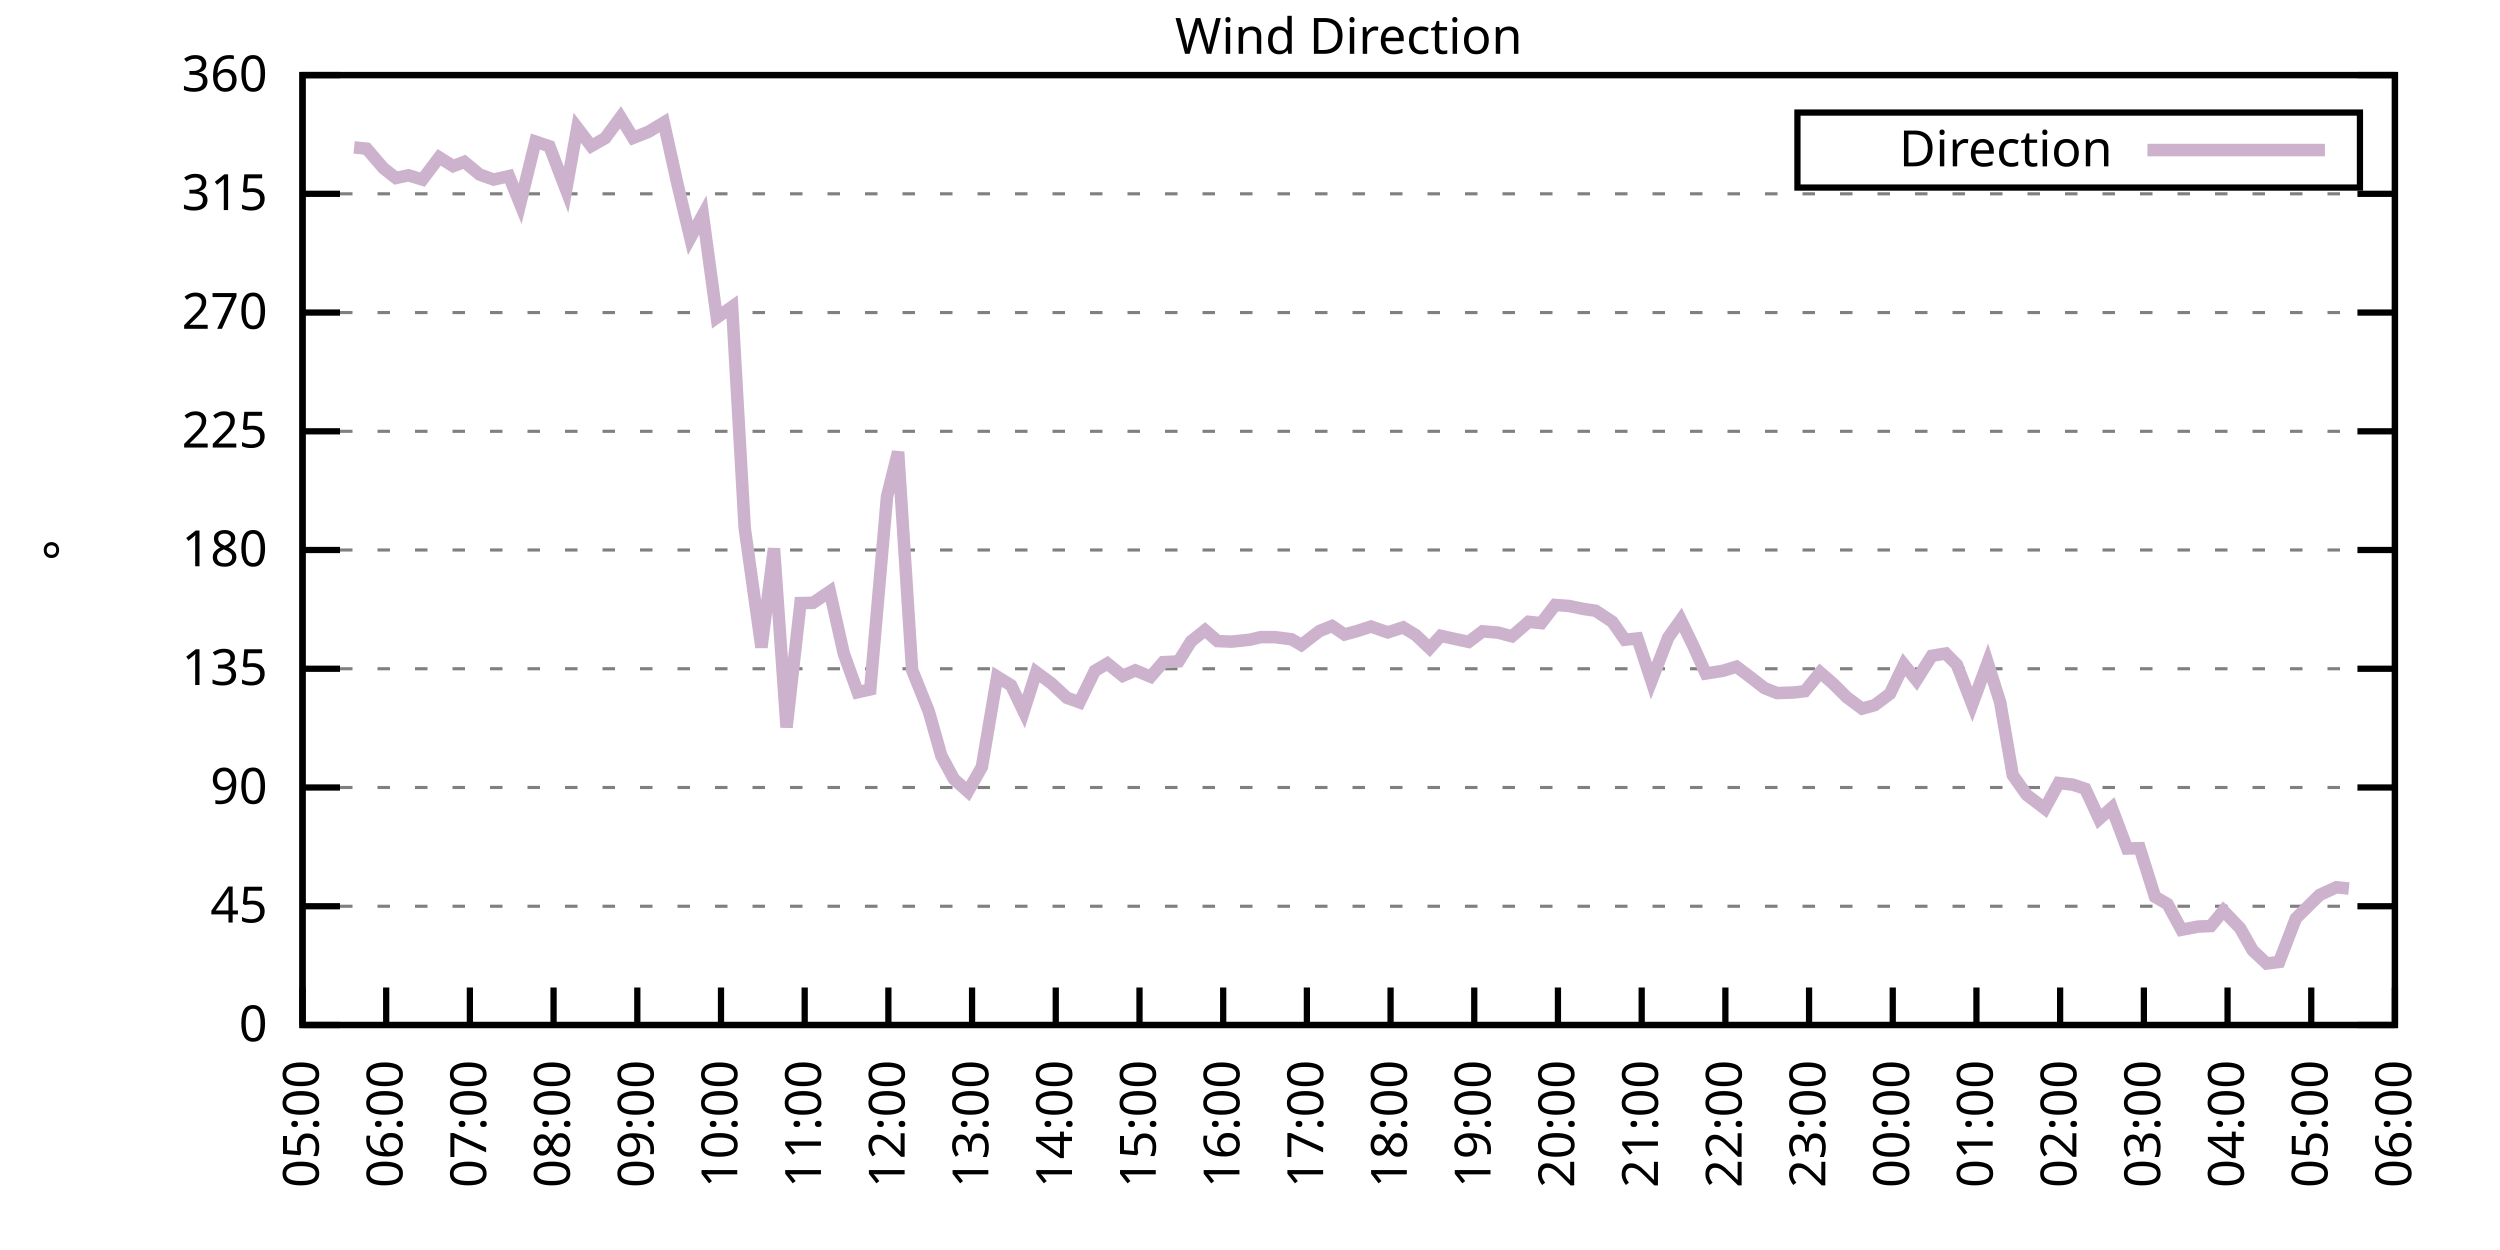
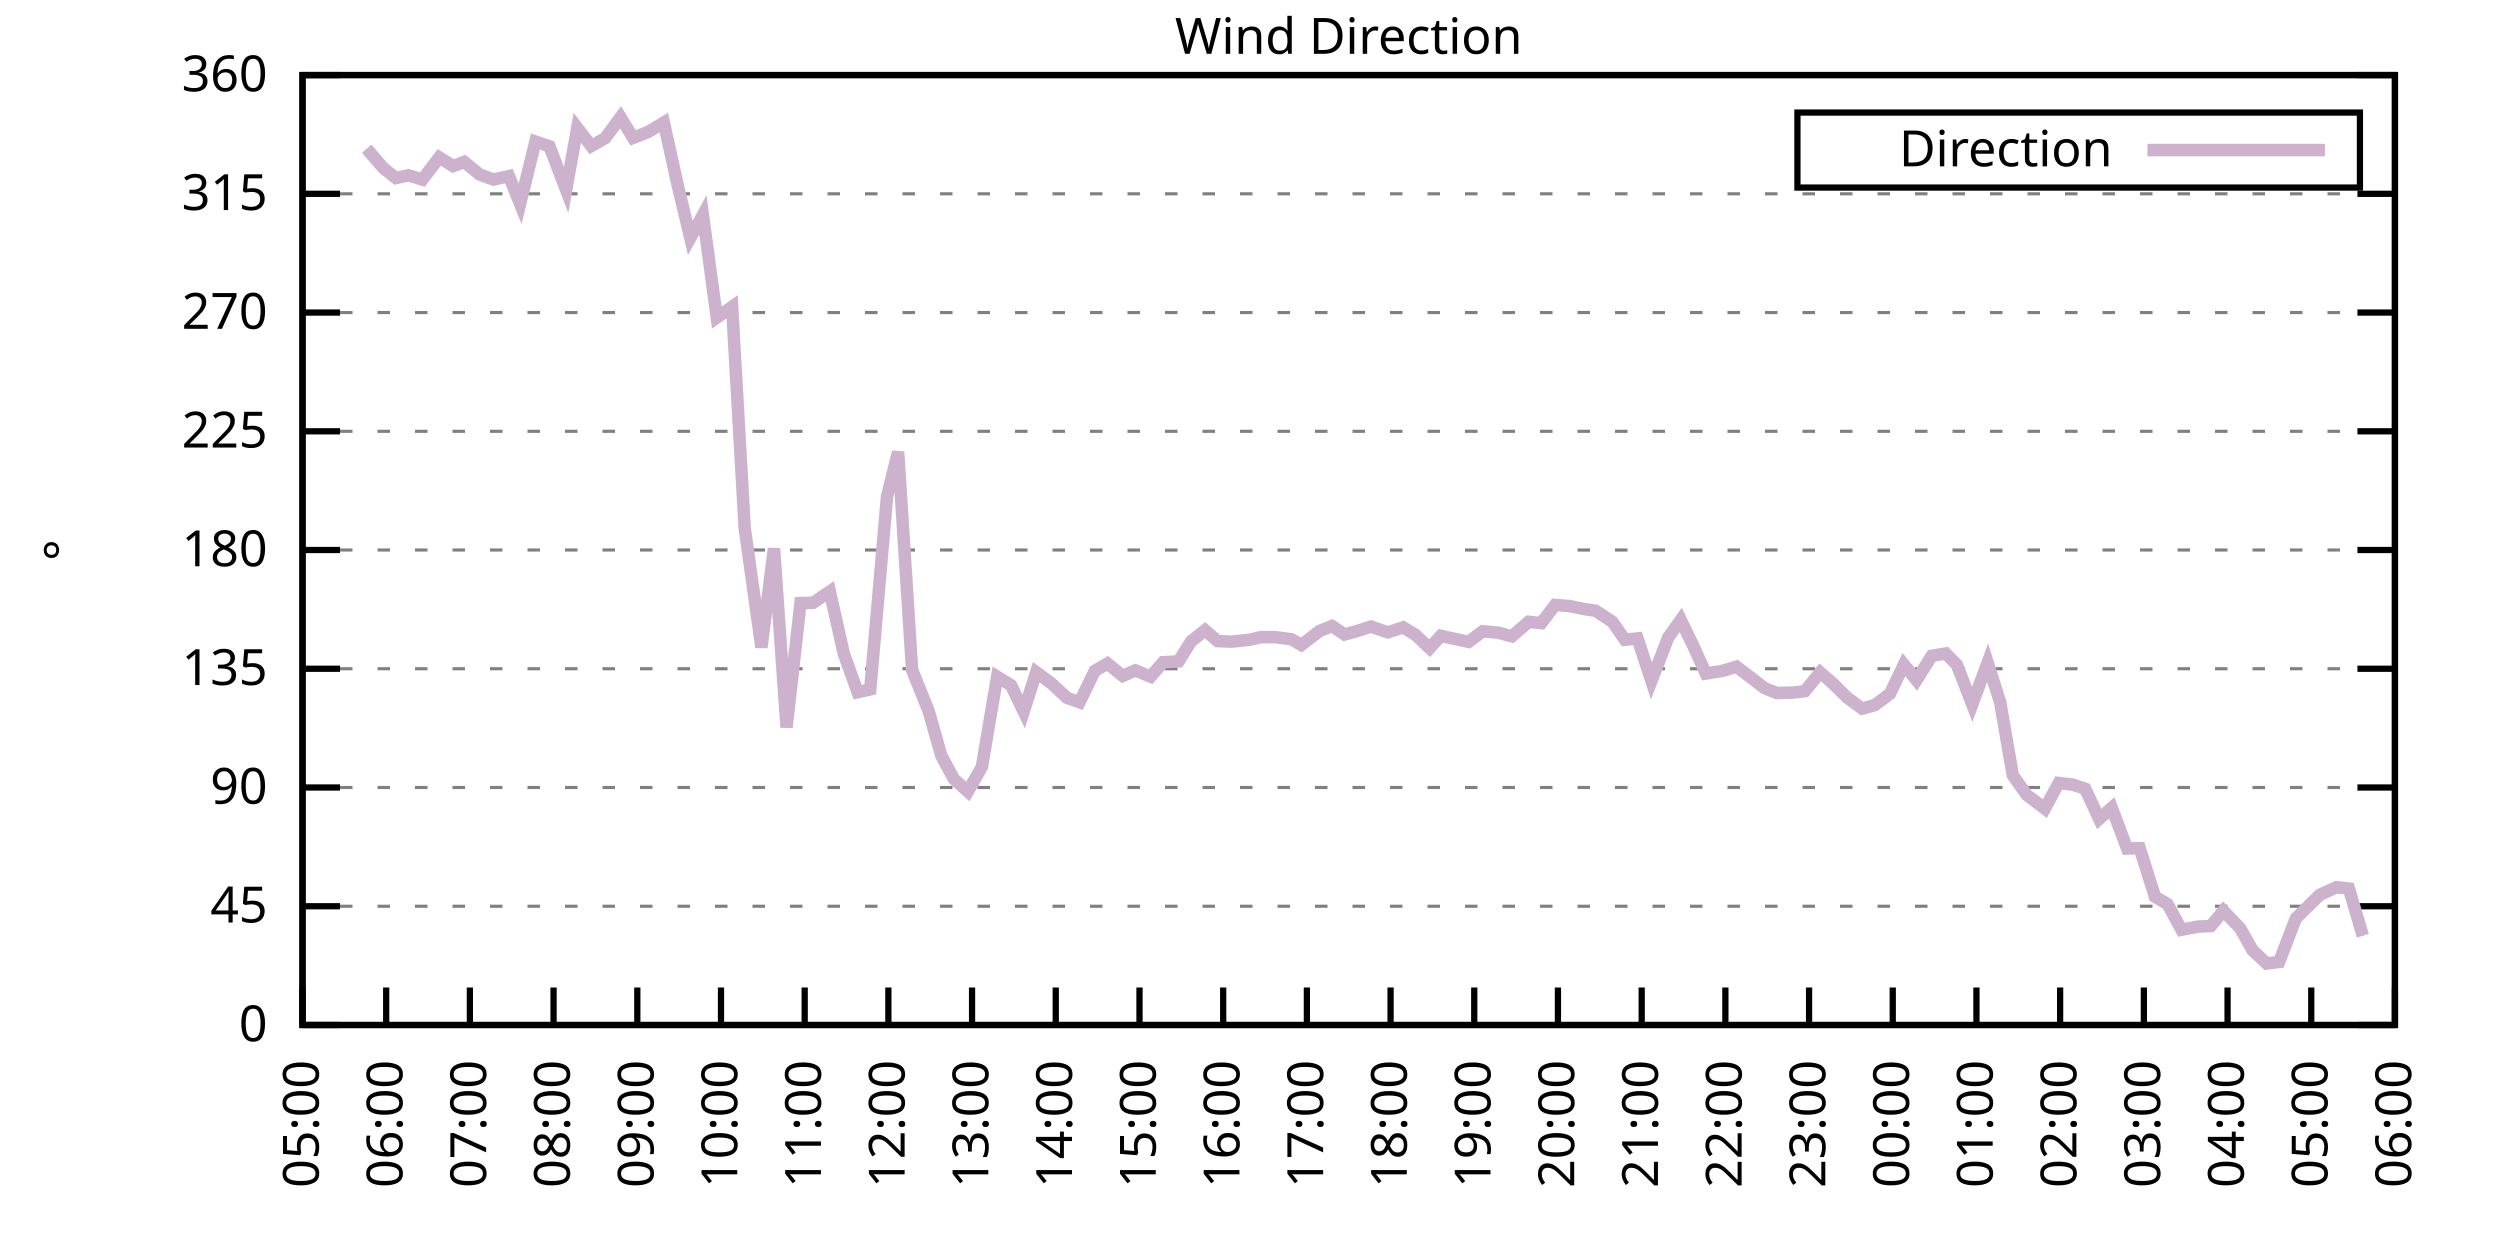
<svg xmlns="http://www.w3.org/2000/svg" xmlns:xlink="http://www.w3.org/1999/xlink" width="400" height="200" viewBox="0 0 400 200">
  <g id="gnuplot_canvas">
    <rect x="0" y="0" width="400" height="200" fill="none" />
    <defs>
      <circle id="gpDot" r="0.5" stroke-width="0.5" stroke="currentColor" />
      <path id="gpPt0" stroke-width="0.333" stroke="currentColor" d="M-1,0 h2 M0,-1 v2" />
      <path id="gpPt1" stroke-width="0.333" stroke="currentColor" d="M-1,-1 L1,1 M1,-1 L-1,1" />
      <path id="gpPt2" stroke-width="0.333" stroke="currentColor" d="M-1,0 L1,0 M0,-1 L0,1 M-1,-1 L1,1 M-1,1 L1,-1" />
      <rect id="gpPt3" stroke-width="0.333" stroke="currentColor" x="-1" y="-1" width="2" height="2" />
      <rect id="gpPt4" stroke-width="0.333" stroke="currentColor" fill="currentColor" x="-1" y="-1" width="2" height="2" />
      <circle id="gpPt5" stroke-width="0.333" stroke="currentColor" cx="0" cy="0" r="1" />
      <use xlink:href="#gpPt5" id="gpPt6" fill="currentColor" stroke="none" />
      <path id="gpPt7" stroke-width="0.333" stroke="currentColor" d="M0,-1.33 L-1.33,0.67 L1.33,0.67 z" />
      <use xlink:href="#gpPt7" id="gpPt8" fill="currentColor" stroke="none" />
      <use xlink:href="#gpPt7" id="gpPt9" stroke="currentColor" transform="rotate(180)" />
      <use xlink:href="#gpPt9" id="gpPt10" fill="currentColor" stroke="none" />
      <use xlink:href="#gpPt3" id="gpPt11" stroke="currentColor" transform="rotate(45)" />
      <use xlink:href="#gpPt11" id="gpPt12" fill="currentColor" stroke="none" />
      <path id="gpPt13" stroke-width="0.333" stroke="currentColor" d="M0,1.330 L1.265,0.411 L0.782,-1.067 L-0.782,-1.076 L-1.265,0.411 z" />
      <use xlink:href="#gpPt13" id="gpPt14" fill="currentColor" stroke="none" />
      <filter id="textbox" filterUnits="objectBoundingBox" x="0" y="0" height="1" width="1">
        <feFlood flood-color="white" flood-opacity="1" result="bgnd" />
        <feComposite in="SourceGraphic" in2="bgnd" operator="atop" />
      </filter>
      <filter id="greybox" filterUnits="objectBoundingBox" x="0" y="0" height="1" width="1">
        <feFlood flood-color="lightgrey" flood-opacity="1" result="grey" />
        <feComposite in="SourceGraphic" in2="grey" operator="atop" />
      </filter>
    </defs>
    <g fill="none" color="white" stroke="currentColor" stroke-width="1.00" stroke-linecap="butt" stroke-linejoin="miter">
</g>
    <g fill="none" color="black" stroke="currentColor" stroke-width="1.00" stroke-linecap="butt" stroke-linejoin="miter">
      <g stroke="none" shape-rendering="crispEdges">
        <polygon fill="rgb(255, 255, 255)" points="48.40,164.00 383.18,164.00 383.18,12.02 48.40,12.02 " />
      </g>
    </g>
    <g fill="none" color="black" stroke="currentColor" stroke-width="1.00" stroke-linecap="butt" stroke-linejoin="miter">
</g>
    <g fill="none" color="black" stroke="black" stroke-width="0.50" stroke-linecap="butt" stroke-linejoin="miter">
</g>
    <g fill="none" color="gray" stroke="currentColor" stroke-width="0.50" stroke-linecap="butt" stroke-linejoin="miter">
      <path stroke="gray" stroke-dasharray="2,4" class="gridline" d="M48.40,164.00 L383.19,164.00  " />
    </g>
    <g fill="none" color="gray" stroke="gray" stroke-width="1.00" stroke-linecap="butt" stroke-linejoin="miter">
</g>
    <g fill="none" color="black" stroke="currentColor" stroke-width="1.00" stroke-linecap="butt" stroke-linejoin="miter">
      <path stroke="black" d="M48.40,164.00 L54.40,164.00 M383.19,164.00 L377.19,164.00  " />
      <g transform="translate(42.80,166.60)" stroke="none" fill="black" font-family="Sans" font-size="8.00" text-anchor="end">
        <text>
          <tspan font-family="Sans"> 0</tspan>
        </text>
      </g>
    </g>
    <g fill="none" color="black" stroke="currentColor" stroke-width="1.00" stroke-linecap="butt" stroke-linejoin="miter">
</g>
    <g fill="none" color="black" stroke="black" stroke-width="0.50" stroke-linecap="butt" stroke-linejoin="miter">
</g>
    <g fill="none" color="gray" stroke="currentColor" stroke-width="0.50" stroke-linecap="butt" stroke-linejoin="miter">
      <path stroke="gray" stroke-dasharray="2,4" class="gridline" d="M48.40,145.00 L383.19,145.00  " />
    </g>
    <g fill="none" color="gray" stroke="gray" stroke-width="1.00" stroke-linecap="butt" stroke-linejoin="miter">
</g>
    <g fill="none" color="black" stroke="currentColor" stroke-width="1.00" stroke-linecap="butt" stroke-linejoin="miter">
      <path stroke="black" d="M48.40,145.00 L54.40,145.00 M383.19,145.00 L377.19,145.00  " />
      <g transform="translate(42.80,147.60)" stroke="none" fill="black" font-family="Sans" font-size="8.00" text-anchor="end">
        <text>
          <tspan font-family="Sans"> 45</tspan>
        </text>
      </g>
    </g>
    <g fill="none" color="black" stroke="currentColor" stroke-width="1.00" stroke-linecap="butt" stroke-linejoin="miter">
</g>
    <g fill="none" color="black" stroke="black" stroke-width="0.50" stroke-linecap="butt" stroke-linejoin="miter">
</g>
    <g fill="none" color="gray" stroke="currentColor" stroke-width="0.50" stroke-linecap="butt" stroke-linejoin="miter">
      <path stroke="gray" stroke-dasharray="2,4" class="gridline" d="M48.40,126.00 L383.19,126.00  " />
    </g>
    <g fill="none" color="gray" stroke="gray" stroke-width="1.00" stroke-linecap="butt" stroke-linejoin="miter">
</g>
    <g fill="none" color="black" stroke="currentColor" stroke-width="1.00" stroke-linecap="butt" stroke-linejoin="miter">
      <path stroke="black" d="M48.40,126.00 L54.40,126.00 M383.19,126.00 L377.19,126.00  " />
      <g transform="translate(42.80,128.60)" stroke="none" fill="black" font-family="Sans" font-size="8.00" text-anchor="end">
        <text>
          <tspan font-family="Sans"> 90</tspan>
        </text>
      </g>
    </g>
    <g fill="none" color="black" stroke="currentColor" stroke-width="1.00" stroke-linecap="butt" stroke-linejoin="miter">
</g>
    <g fill="none" color="black" stroke="black" stroke-width="0.50" stroke-linecap="butt" stroke-linejoin="miter">
</g>
    <g fill="none" color="gray" stroke="currentColor" stroke-width="0.50" stroke-linecap="butt" stroke-linejoin="miter">
      <path stroke="gray" stroke-dasharray="2,4" class="gridline" d="M48.40,107.00 L383.19,107.00  " />
    </g>
    <g fill="none" color="gray" stroke="gray" stroke-width="1.00" stroke-linecap="butt" stroke-linejoin="miter">
</g>
    <g fill="none" color="black" stroke="currentColor" stroke-width="1.00" stroke-linecap="butt" stroke-linejoin="miter">
      <path stroke="black" d="M48.40,107.00 L54.40,107.00 M383.19,107.00 L377.19,107.00  " />
      <g transform="translate(42.80,109.60)" stroke="none" fill="black" font-family="Sans" font-size="8.00" text-anchor="end">
        <text>
          <tspan font-family="Sans"> 135</tspan>
        </text>
      </g>
    </g>
    <g fill="none" color="black" stroke="currentColor" stroke-width="1.00" stroke-linecap="butt" stroke-linejoin="miter">
</g>
    <g fill="none" color="black" stroke="black" stroke-width="0.50" stroke-linecap="butt" stroke-linejoin="miter">
</g>
    <g fill="none" color="gray" stroke="currentColor" stroke-width="0.50" stroke-linecap="butt" stroke-linejoin="miter">
      <path stroke="gray" stroke-dasharray="2,4" class="gridline" d="M48.40,88.00 L383.19,88.00  " />
    </g>
    <g fill="none" color="gray" stroke="gray" stroke-width="1.00" stroke-linecap="butt" stroke-linejoin="miter">
</g>
    <g fill="none" color="black" stroke="currentColor" stroke-width="1.00" stroke-linecap="butt" stroke-linejoin="miter">
      <path stroke="black" d="M48.40,88.00 L54.40,88.00 M383.19,88.00 L377.19,88.00  " />
      <g transform="translate(42.80,90.60)" stroke="none" fill="black" font-family="Sans" font-size="8.00" text-anchor="end">
        <text>
          <tspan font-family="Sans"> 180</tspan>
        </text>
      </g>
    </g>
    <g fill="none" color="black" stroke="currentColor" stroke-width="1.00" stroke-linecap="butt" stroke-linejoin="miter">
</g>
    <g fill="none" color="black" stroke="black" stroke-width="0.50" stroke-linecap="butt" stroke-linejoin="miter">
</g>
    <g fill="none" color="gray" stroke="currentColor" stroke-width="0.50" stroke-linecap="butt" stroke-linejoin="miter">
      <path stroke="gray" stroke-dasharray="2,4" class="gridline" d="M48.40,69.01 L383.19,69.01  " />
    </g>
    <g fill="none" color="gray" stroke="gray" stroke-width="1.00" stroke-linecap="butt" stroke-linejoin="miter">
</g>
    <g fill="none" color="black" stroke="currentColor" stroke-width="1.00" stroke-linecap="butt" stroke-linejoin="miter">
      <path stroke="black" d="M48.40,69.01 L54.40,69.01 M383.19,69.01 L377.19,69.01  " />
      <g transform="translate(42.80,71.61)" stroke="none" fill="black" font-family="Sans" font-size="8.00" text-anchor="end">
        <text>
          <tspan font-family="Sans"> 225</tspan>
        </text>
      </g>
    </g>
    <g fill="none" color="black" stroke="currentColor" stroke-width="1.00" stroke-linecap="butt" stroke-linejoin="miter">
</g>
    <g fill="none" color="black" stroke="black" stroke-width="0.50" stroke-linecap="butt" stroke-linejoin="miter">
</g>
    <g fill="none" color="gray" stroke="currentColor" stroke-width="0.50" stroke-linecap="butt" stroke-linejoin="miter">
      <path stroke="gray" stroke-dasharray="2,4" class="gridline" d="M48.40,50.01 L383.19,50.01  " />
    </g>
    <g fill="none" color="gray" stroke="gray" stroke-width="1.00" stroke-linecap="butt" stroke-linejoin="miter">
</g>
    <g fill="none" color="black" stroke="currentColor" stroke-width="1.00" stroke-linecap="butt" stroke-linejoin="miter">
      <path stroke="black" d="M48.40,50.01 L54.40,50.01 M383.19,50.01 L377.19,50.01  " />
      <g transform="translate(42.80,52.61)" stroke="none" fill="black" font-family="Sans" font-size="8.00" text-anchor="end">
        <text>
          <tspan font-family="Sans"> 270</tspan>
        </text>
      </g>
    </g>
    <g fill="none" color="black" stroke="currentColor" stroke-width="1.00" stroke-linecap="butt" stroke-linejoin="miter">
</g>
    <g fill="none" color="black" stroke="black" stroke-width="0.50" stroke-linecap="butt" stroke-linejoin="miter">
</g>
    <g fill="none" color="gray" stroke="currentColor" stroke-width="0.50" stroke-linecap="butt" stroke-linejoin="miter">
      <path stroke="gray" stroke-dasharray="2,4" class="gridline" d="M48.40,31.01 L383.19,31.01  " />
    </g>
    <g fill="none" color="gray" stroke="gray" stroke-width="1.00" stroke-linecap="butt" stroke-linejoin="miter">
</g>
    <g fill="none" color="black" stroke="currentColor" stroke-width="1.00" stroke-linecap="butt" stroke-linejoin="miter">
      <path stroke="black" d="M48.40,31.01 L54.40,31.01 M383.19,31.01 L377.19,31.01  " />
      <g transform="translate(42.80,33.61)" stroke="none" fill="black" font-family="Sans" font-size="8.00" text-anchor="end">
        <text>
          <tspan font-family="Sans"> 315</tspan>
        </text>
      </g>
    </g>
    <g fill="none" color="black" stroke="currentColor" stroke-width="1.00" stroke-linecap="butt" stroke-linejoin="miter">
</g>
    <g fill="none" color="black" stroke="black" stroke-width="0.50" stroke-linecap="butt" stroke-linejoin="miter">
</g>
    <g fill="none" color="gray" stroke="currentColor" stroke-width="0.50" stroke-linecap="butt" stroke-linejoin="miter">
      <path stroke="gray" stroke-dasharray="2,4" class="gridline" d="M48.40,12.01 L383.19,12.01  " />
    </g>
    <g fill="none" color="gray" stroke="gray" stroke-width="1.00" stroke-linecap="butt" stroke-linejoin="miter">
</g>
    <g fill="none" color="black" stroke="currentColor" stroke-width="1.00" stroke-linecap="butt" stroke-linejoin="miter">
      <path stroke="black" d="M48.40,12.01 L54.40,12.01 M383.19,12.01 L377.19,12.01  " />
      <g transform="translate(42.80,14.61)" stroke="none" fill="black" font-family="Sans" font-size="8.00" text-anchor="end">
        <text>
          <tspan font-family="Sans"> 360</tspan>
        </text>
      </g>
    </g>
    <g fill="none" color="black" stroke="currentColor" stroke-width="1.00" stroke-linecap="butt" stroke-linejoin="miter">
      <path stroke="black" d="M48.40,164.00 L48.40,158.00  " />
      <g transform="translate(51.00,169.60) rotate(270.00)" stroke="none" fill="black" font-family="Sans" font-size="8.00" text-anchor="end">
        <text>
          <tspan font-family="Sans">05:00</tspan>
        </text>
      </g>
    </g>
    <g fill="none" color="black" stroke="currentColor" stroke-width="1.00" stroke-linecap="butt" stroke-linejoin="miter">
      <path stroke="black" d="M61.79,164.00 L61.79,158.00  " />
      <g transform="translate(64.39,169.60) rotate(270.00)" stroke="none" fill="black" font-family="Sans" font-size="8.00" text-anchor="end">
        <text>
          <tspan font-family="Sans">06:00</tspan>
        </text>
      </g>
    </g>
    <g fill="none" color="black" stroke="currentColor" stroke-width="1.00" stroke-linecap="butt" stroke-linejoin="miter">
      <path stroke="black" d="M75.18,164.00 L75.18,158.00  " />
      <g transform="translate(77.78,169.60) rotate(270.00)" stroke="none" fill="black" font-family="Sans" font-size="8.00" text-anchor="end">
        <text>
          <tspan font-family="Sans">07:00</tspan>
        </text>
      </g>
    </g>
    <g fill="none" color="black" stroke="currentColor" stroke-width="1.00" stroke-linecap="butt" stroke-linejoin="miter">
      <path stroke="black" d="M88.57,164.00 L88.57,158.00  " />
      <g transform="translate(91.17,169.60) rotate(270.00)" stroke="none" fill="black" font-family="Sans" font-size="8.00" text-anchor="end">
        <text>
          <tspan font-family="Sans">08:00</tspan>
        </text>
      </g>
    </g>
    <g fill="none" color="black" stroke="currentColor" stroke-width="1.00" stroke-linecap="butt" stroke-linejoin="miter">
      <path stroke="black" d="M101.97,164.00 L101.97,158.00  " />
      <g transform="translate(104.57,169.60) rotate(270.00)" stroke="none" fill="black" font-family="Sans" font-size="8.00" text-anchor="end">
        <text>
          <tspan font-family="Sans">09:00</tspan>
        </text>
      </g>
    </g>
    <g fill="none" color="black" stroke="currentColor" stroke-width="1.00" stroke-linecap="butt" stroke-linejoin="miter">
      <path stroke="black" d="M115.36,164.00 L115.36,158.00  " />
      <g transform="translate(117.96,169.60) rotate(270.00)" stroke="none" fill="black" font-family="Sans" font-size="8.00" text-anchor="end">
        <text>
          <tspan font-family="Sans">10:00</tspan>
        </text>
      </g>
    </g>
    <g fill="none" color="black" stroke="currentColor" stroke-width="1.00" stroke-linecap="butt" stroke-linejoin="miter">
      <path stroke="black" d="M128.75,164.00 L128.75,158.00  " />
      <g transform="translate(131.35,169.60) rotate(270.00)" stroke="none" fill="black" font-family="Sans" font-size="8.00" text-anchor="end">
        <text>
          <tspan font-family="Sans">11:00</tspan>
        </text>
      </g>
    </g>
    <g fill="none" color="black" stroke="currentColor" stroke-width="1.00" stroke-linecap="butt" stroke-linejoin="miter">
      <path stroke="black" d="M142.14,164.00 L142.14,158.00  " />
      <g transform="translate(144.74,169.60) rotate(270.00)" stroke="none" fill="black" font-family="Sans" font-size="8.00" text-anchor="end">
        <text>
          <tspan font-family="Sans">12:00</tspan>
        </text>
      </g>
    </g>
    <g fill="none" color="black" stroke="currentColor" stroke-width="1.00" stroke-linecap="butt" stroke-linejoin="miter">
      <path stroke="black" d="M155.53,164.00 L155.53,158.00  " />
      <g transform="translate(158.13,169.60) rotate(270.00)" stroke="none" fill="black" font-family="Sans" font-size="8.00" text-anchor="end">
        <text>
          <tspan font-family="Sans">13:00</tspan>
        </text>
      </g>
    </g>
    <g fill="none" color="black" stroke="currentColor" stroke-width="1.00" stroke-linecap="butt" stroke-linejoin="miter">
      <path stroke="black" d="M168.92,164.00 L168.92,158.00  " />
      <g transform="translate(171.52,169.60) rotate(270.00)" stroke="none" fill="black" font-family="Sans" font-size="8.00" text-anchor="end">
        <text>
          <tspan font-family="Sans">14:00</tspan>
        </text>
      </g>
    </g>
    <g fill="none" color="black" stroke="currentColor" stroke-width="1.00" stroke-linecap="butt" stroke-linejoin="miter">
      <path stroke="black" d="M182.32,164.00 L182.32,158.00  " />
      <g transform="translate(184.92,169.60) rotate(270.00)" stroke="none" fill="black" font-family="Sans" font-size="8.00" text-anchor="end">
        <text>
          <tspan font-family="Sans">15:00</tspan>
        </text>
      </g>
    </g>
    <g fill="none" color="black" stroke="currentColor" stroke-width="1.00" stroke-linecap="butt" stroke-linejoin="miter">
      <path stroke="black" d="M195.71,164.00 L195.71,158.00  " />
      <g transform="translate(198.31,169.60) rotate(270.00)" stroke="none" fill="black" font-family="Sans" font-size="8.00" text-anchor="end">
        <text>
          <tspan font-family="Sans">16:00</tspan>
        </text>
      </g>
    </g>
    <g fill="none" color="black" stroke="currentColor" stroke-width="1.00" stroke-linecap="butt" stroke-linejoin="miter">
      <path stroke="black" d="M209.10,164.00 L209.10,158.00  " />
      <g transform="translate(211.70,169.60) rotate(270.00)" stroke="none" fill="black" font-family="Sans" font-size="8.00" text-anchor="end">
        <text>
          <tspan font-family="Sans">17:00</tspan>
        </text>
      </g>
    </g>
    <g fill="none" color="black" stroke="currentColor" stroke-width="1.00" stroke-linecap="butt" stroke-linejoin="miter">
      <path stroke="black" d="M222.49,164.00 L222.49,158.00  " />
      <g transform="translate(225.09,169.60) rotate(270.00)" stroke="none" fill="black" font-family="Sans" font-size="8.00" text-anchor="end">
        <text>
          <tspan font-family="Sans">18:00</tspan>
        </text>
      </g>
    </g>
    <g fill="none" color="black" stroke="currentColor" stroke-width="1.00" stroke-linecap="butt" stroke-linejoin="miter">
      <path stroke="black" d="M235.88,164.00 L235.88,158.00  " />
      <g transform="translate(238.48,169.60) rotate(270.00)" stroke="none" fill="black" font-family="Sans" font-size="8.00" text-anchor="end">
        <text>
          <tspan font-family="Sans">19:00</tspan>
        </text>
      </g>
    </g>
    <g fill="none" color="black" stroke="currentColor" stroke-width="1.00" stroke-linecap="butt" stroke-linejoin="miter">
      <path stroke="black" d="M249.27,164.00 L249.27,158.00  " />
      <g transform="translate(251.87,169.60) rotate(270.00)" stroke="none" fill="black" font-family="Sans" font-size="8.00" text-anchor="end">
        <text>
          <tspan font-family="Sans">20:00</tspan>
        </text>
      </g>
    </g>
    <g fill="none" color="black" stroke="currentColor" stroke-width="1.00" stroke-linecap="butt" stroke-linejoin="miter">
      <path stroke="black" d="M262.67,164.00 L262.67,158.00  " />
      <g transform="translate(265.27,169.60) rotate(270.00)" stroke="none" fill="black" font-family="Sans" font-size="8.00" text-anchor="end">
        <text>
          <tspan font-family="Sans">21:00</tspan>
        </text>
      </g>
    </g>
    <g fill="none" color="black" stroke="currentColor" stroke-width="1.00" stroke-linecap="butt" stroke-linejoin="miter">
      <path stroke="black" d="M276.06,164.00 L276.06,158.00  " />
      <g transform="translate(278.66,169.60) rotate(270.00)" stroke="none" fill="black" font-family="Sans" font-size="8.00" text-anchor="end">
        <text>
          <tspan font-family="Sans">22:00</tspan>
        </text>
      </g>
    </g>
    <g fill="none" color="black" stroke="currentColor" stroke-width="1.00" stroke-linecap="butt" stroke-linejoin="miter">
      <path stroke="black" d="M289.45,164.00 L289.45,158.00  " />
      <g transform="translate(292.05,169.60) rotate(270.00)" stroke="none" fill="black" font-family="Sans" font-size="8.00" text-anchor="end">
        <text>
          <tspan font-family="Sans">23:00</tspan>
        </text>
      </g>
    </g>
    <g fill="none" color="black" stroke="currentColor" stroke-width="1.00" stroke-linecap="butt" stroke-linejoin="miter">
      <path stroke="black" d="M302.84,164.00 L302.84,158.00  " />
      <g transform="translate(305.44,169.60) rotate(270.00)" stroke="none" fill="black" font-family="Sans" font-size="8.00" text-anchor="end">
        <text>
          <tspan font-family="Sans">00:00</tspan>
        </text>
      </g>
    </g>
    <g fill="none" color="black" stroke="currentColor" stroke-width="1.00" stroke-linecap="butt" stroke-linejoin="miter">
      <path stroke="black" d="M316.23,164.00 L316.23,158.00  " />
      <g transform="translate(318.83,169.60) rotate(270.00)" stroke="none" fill="black" font-family="Sans" font-size="8.00" text-anchor="end">
        <text>
          <tspan font-family="Sans">01:00</tspan>
        </text>
      </g>
    </g>
    <g fill="none" color="black" stroke="currentColor" stroke-width="1.00" stroke-linecap="butt" stroke-linejoin="miter">
      <path stroke="black" d="M329.62,164.00 L329.62,158.00  " />
      <g transform="translate(332.22,169.60) rotate(270.00)" stroke="none" fill="black" font-family="Sans" font-size="8.00" text-anchor="end">
        <text>
          <tspan font-family="Sans">02:00</tspan>
        </text>
      </g>
    </g>
    <g fill="none" color="black" stroke="currentColor" stroke-width="1.00" stroke-linecap="butt" stroke-linejoin="miter">
      <path stroke="black" d="M343.02,164.00 L343.02,158.00  " />
      <g transform="translate(345.62,169.60) rotate(270.00)" stroke="none" fill="black" font-family="Sans" font-size="8.00" text-anchor="end">
        <text>
          <tspan font-family="Sans">03:00</tspan>
        </text>
      </g>
    </g>
    <g fill="none" color="black" stroke="currentColor" stroke-width="1.00" stroke-linecap="butt" stroke-linejoin="miter">
      <path stroke="black" d="M356.41,164.00 L356.41,158.00  " />
      <g transform="translate(359.01,169.60) rotate(270.00)" stroke="none" fill="black" font-family="Sans" font-size="8.00" text-anchor="end">
        <text>
          <tspan font-family="Sans">04:00</tspan>
        </text>
      </g>
    </g>
    <g fill="none" color="black" stroke="currentColor" stroke-width="1.00" stroke-linecap="butt" stroke-linejoin="miter">
      <path stroke="black" d="M369.80,164.00 L369.80,158.00  " />
      <g transform="translate(372.40,169.60) rotate(270.00)" stroke="none" fill="black" font-family="Sans" font-size="8.00" text-anchor="end">
        <text>
          <tspan font-family="Sans">05:00</tspan>
        </text>
      </g>
    </g>
    <g fill="none" color="black" stroke="currentColor" stroke-width="1.00" stroke-linecap="butt" stroke-linejoin="miter">
      <path stroke="black" d="M383.19,164.00 L383.19,158.00  " />
      <g transform="translate(385.79,169.60) rotate(270.00)" stroke="none" fill="black" font-family="Sans" font-size="8.00" text-anchor="end">
        <text>
          <tspan font-family="Sans">06:00</tspan>
        </text>
      </g>
    </g>
    <g fill="none" color="black" stroke="currentColor" stroke-width="1.00" stroke-linecap="butt" stroke-linejoin="miter">
</g>
    <g fill="none" color="black" stroke="currentColor" stroke-width="1.00" stroke-linecap="butt" stroke-linejoin="miter">
      <path stroke="black" d="M48.40,12.01 L48.40,164.00 L383.19,164.00 L383.19,12.01 L48.40,12.01 Z  " />
    </g>
    <g fill="none" color="black" stroke="currentColor" stroke-width="1.00" stroke-linecap="butt" stroke-linejoin="miter">
</g>
    <g fill="none" color="black" stroke="currentColor" stroke-width="1.00" stroke-linecap="butt" stroke-linejoin="miter">
      <path stroke="black" d="M287.59,30.01 L287.59,18.01 L377.59,18.01 L377.59,30.01 L287.59,30.01 Z  " />
    </g>
    <g id="Wind_direction_plot_1">
      <g fill="none" color="white" stroke="black" stroke-width="2.00" stroke-linecap="butt" stroke-linejoin="miter">
</g>
      <g fill="none" color="black" stroke="currentColor" stroke-width="2.00" stroke-linecap="butt" stroke-linejoin="miter">
        <g transform="translate(337.99,26.61)" stroke="none" fill="black" font-family="Sans" font-size="8.00" text-anchor="end">
          <text>
            <tspan font-family="Sans">Direction</tspan>
          </text>
        </g>
      </g>
      <g fill="none" color="black" stroke="currentColor" stroke-width="2.00" stroke-linecap="butt" stroke-linejoin="miter">
-         <path stroke="rgb(204, 178, 204)" d="M343.59,24.01 L371.99,24.01 M56.66,23.58 L58.67,23.79 L61.35,26.91 L63.35,28.48 L65.36,28.05 L67.59,28.73   L70.27,25.18 L72.50,26.58 L74.29,25.90 L76.75,27.93 L78.98,28.73 L81.43,28.18 L83.22,32.61 L85.67,22.65   L87.91,23.41 L90.58,30.38 L92.37,20.45 L94.60,23.37 L96.83,22.10 L99.29,18.77 L101.30,22.06 L103.75,21.09   L106.21,19.61 L108.44,29.66 L110.45,38.06 L112.46,34.39 L114.69,50.81 L117.14,49.08 L119.15,84.46 L121.83,103.58   L123.84,87.75 L125.85,116.38 L128.08,96.49 L130.09,96.45 L132.77,94.63 L135.00,104.56 L137.23,110.76 L139.24,110.30   L141.92,79.48 L143.70,72.30 L145.94,107.21 L148.61,113.84 L150.62,120.94 L152.63,124.65 L154.86,126.64 L157.10,122.71   L159.55,108.27 L161.78,109.66 L163.79,113.84 L165.80,107.55 L168.25,109.37 L170.71,111.65 L172.72,112.37 L175.17,107.34   L177.18,106.16 L179.64,108.14 L181.65,107.26 L184.10,108.27 L186.11,105.95 L188.57,105.82 L190.57,102.61 L192.81,100.84   L194.81,102.57 L197.05,102.66 L199.95,102.36 L201.73,101.94 L203.97,101.94 L206.64,102.28 L208.21,103.20 L211.11,100.97   L213.12,100.16 L215.13,101.52 L217.13,100.97 L219.37,100.25 L222.04,101.18 L224.50,100.38 L226.51,101.60 L228.74,103.71   L230.53,101.73 L232.76,102.23 L234.99,102.70 L237.22,101.01 L239.68,101.22 L241.91,101.81 L244.59,99.49 L246.60,99.70   L248.83,96.79 L251.06,96.96 L253.29,97.42 L255.30,97.72 L257.98,99.49 L259.99,102.36 L262.00,102.15 L264.23,108.95   L266.91,102.02 L268.92,99.19 L270.92,103.33 L272.93,107.76 L275.61,107.34 L277.84,106.67 L280.07,108.35 L282.31,110.09   L284.32,110.89 L286.99,110.80 L288.78,110.59 L291.23,107.59 L293.24,109.33 L295.48,111.56 L297.93,113.38 L299.94,112.83   L302.39,111.01 L304.63,106.33 L306.63,108.82 L309.09,104.93 L311.32,104.56 L313.11,106.37 L315.56,112.70 L318.02,106.03   L320.03,112.37 L322.04,124.02 L324.27,127.18 L327.17,129.38 L329.40,125.28 L331.63,125.54 L333.64,126.21 L335.87,131.03   L337.88,129.25 L340.34,135.76 L342.35,135.71 L344.80,143.48 L346.81,144.66 L349.04,148.76 L351.72,148.25 L353.73,148.17   L355.74,145.72 L358.42,148.51 L360.42,152.05 L362.66,154.16 L364.66,153.91 L367.34,146.94 L371.14,143.19 L373.82,141.96   L375.82,142.17  " />
+         <path stroke="rgb(204, 178, 204)" d="M343.59,24.01 L371.99,24.01 M58.67,23.79 L61.35,26.91 L63.35,28.48 L65.36,28.05 L67.59,28.73 L70.27,25.18   L72.50,26.58 L74.29,25.90 L76.75,27.93 L78.98,28.73 L81.43,28.18 L83.22,32.61 L85.67,22.65 L87.91,23.41   L90.58,30.38 L92.37,20.45 L94.60,23.37 L96.83,22.10 L99.29,18.77 L101.30,22.06 L103.75,21.09 L106.21,19.61   L108.44,29.66 L110.45,38.06 L112.46,34.39 L114.69,50.81 L117.14,49.08 L119.15,84.46 L121.83,103.58 L123.84,87.75   L125.85,116.38 L128.08,96.49 L130.09,96.45 L132.77,94.63 L135.00,104.56 L137.23,110.76 L139.24,110.30 L141.92,79.48   L143.70,72.30 L145.94,107.21 L148.61,113.84 L150.62,120.94 L152.63,124.65 L154.86,126.64 L157.10,122.71 L159.55,108.27   L161.78,109.66 L163.79,113.84 L165.80,107.55 L168.25,109.37 L170.71,111.65 L172.72,112.37 L175.17,107.34 L177.18,106.16   L179.64,108.14 L181.65,107.26 L184.10,108.27 L186.11,105.95 L188.57,105.82 L190.57,102.61 L192.81,100.84 L194.81,102.57   L197.05,102.66 L199.95,102.36 L201.73,101.94 L203.97,101.94 L206.64,102.28 L208.21,103.20 L211.11,100.97 L213.12,100.16   L215.13,101.52 L217.13,100.97 L219.37,100.25 L222.04,101.18 L224.50,100.38 L226.51,101.60 L228.74,103.71 L230.53,101.73   L232.76,102.23 L234.99,102.70 L237.22,101.01 L239.68,101.22 L241.91,101.81 L244.59,99.49 L246.60,99.70 L248.83,96.79   L251.06,96.96 L253.29,97.42 L255.30,97.72 L257.98,99.49 L259.99,102.36 L262.00,102.15 L264.23,108.95 L266.91,102.02   L268.92,99.19 L270.92,103.33 L272.93,107.76 L275.61,107.34 L277.84,106.67 L280.07,108.35 L282.31,110.09 L284.32,110.89   L286.99,110.80 L288.78,110.59 L291.23,107.59 L293.24,109.33 L295.48,111.56 L297.93,113.38 L299.94,112.83 L302.39,111.01   L304.63,106.33 L306.63,108.82 L309.09,104.93 L311.32,104.56 L313.11,106.37 L315.56,112.70 L318.02,106.03 L320.03,112.37   L322.04,124.02 L324.27,127.18 L327.17,129.38 L329.40,125.28 L331.63,125.54 L333.64,126.21 L335.87,131.03 L337.88,129.25   L340.34,135.76 L342.35,135.71 L344.80,143.48 L346.81,144.66 L349.04,148.76 L351.72,148.25 L353.73,148.17 L355.74,145.72   L358.42,148.51 L360.42,152.05 L362.66,154.16 L364.66,153.91 L367.34,146.94 L371.14,143.19 L373.82,141.96 L375.82,142.17   L378.06,149.73  " />
      </g>
    </g>
    <g fill="none" color="black" stroke="currentColor" stroke-width="2.00" stroke-linecap="butt" stroke-linejoin="miter">
</g>
    <g fill="none" color="black" stroke="black" stroke-width="1.00" stroke-linecap="butt" stroke-linejoin="miter">
</g>
    <g fill="none" color="black" stroke="currentColor" stroke-width="1.00" stroke-linecap="butt" stroke-linejoin="miter">
      <path stroke="black" d="M48.40,12.01 L48.40,164.00 L383.19,164.00 L383.19,12.01 L48.40,12.01 Z  " />
      <g transform="translate(12.80,88.01) rotate(270.00)" stroke="none" fill="black" font-family="Sans" font-size="8.00" text-anchor="middle">
        <text>
          <tspan font-family="Sans">°</tspan>
        </text>
      </g>
    </g>
    <g fill="none" color="black" stroke="currentColor" stroke-width="1.00" stroke-linecap="butt" stroke-linejoin="miter">
</g>
    <g fill="none" color="black" stroke="currentColor" stroke-width="1.00" stroke-linecap="butt" stroke-linejoin="miter">
      <g transform="translate(215.79,8.61)" stroke="none" fill="black" font-family="Sans" font-size="8.00" text-anchor="middle">
        <text>
          <tspan font-family="Sans">Wind Direction</tspan>
        </text>
      </g>
    </g>
    <g fill="none" color="black" stroke="currentColor" stroke-width="1.00" stroke-linecap="butt" stroke-linejoin="miter">
</g>
  </g>
</svg>
